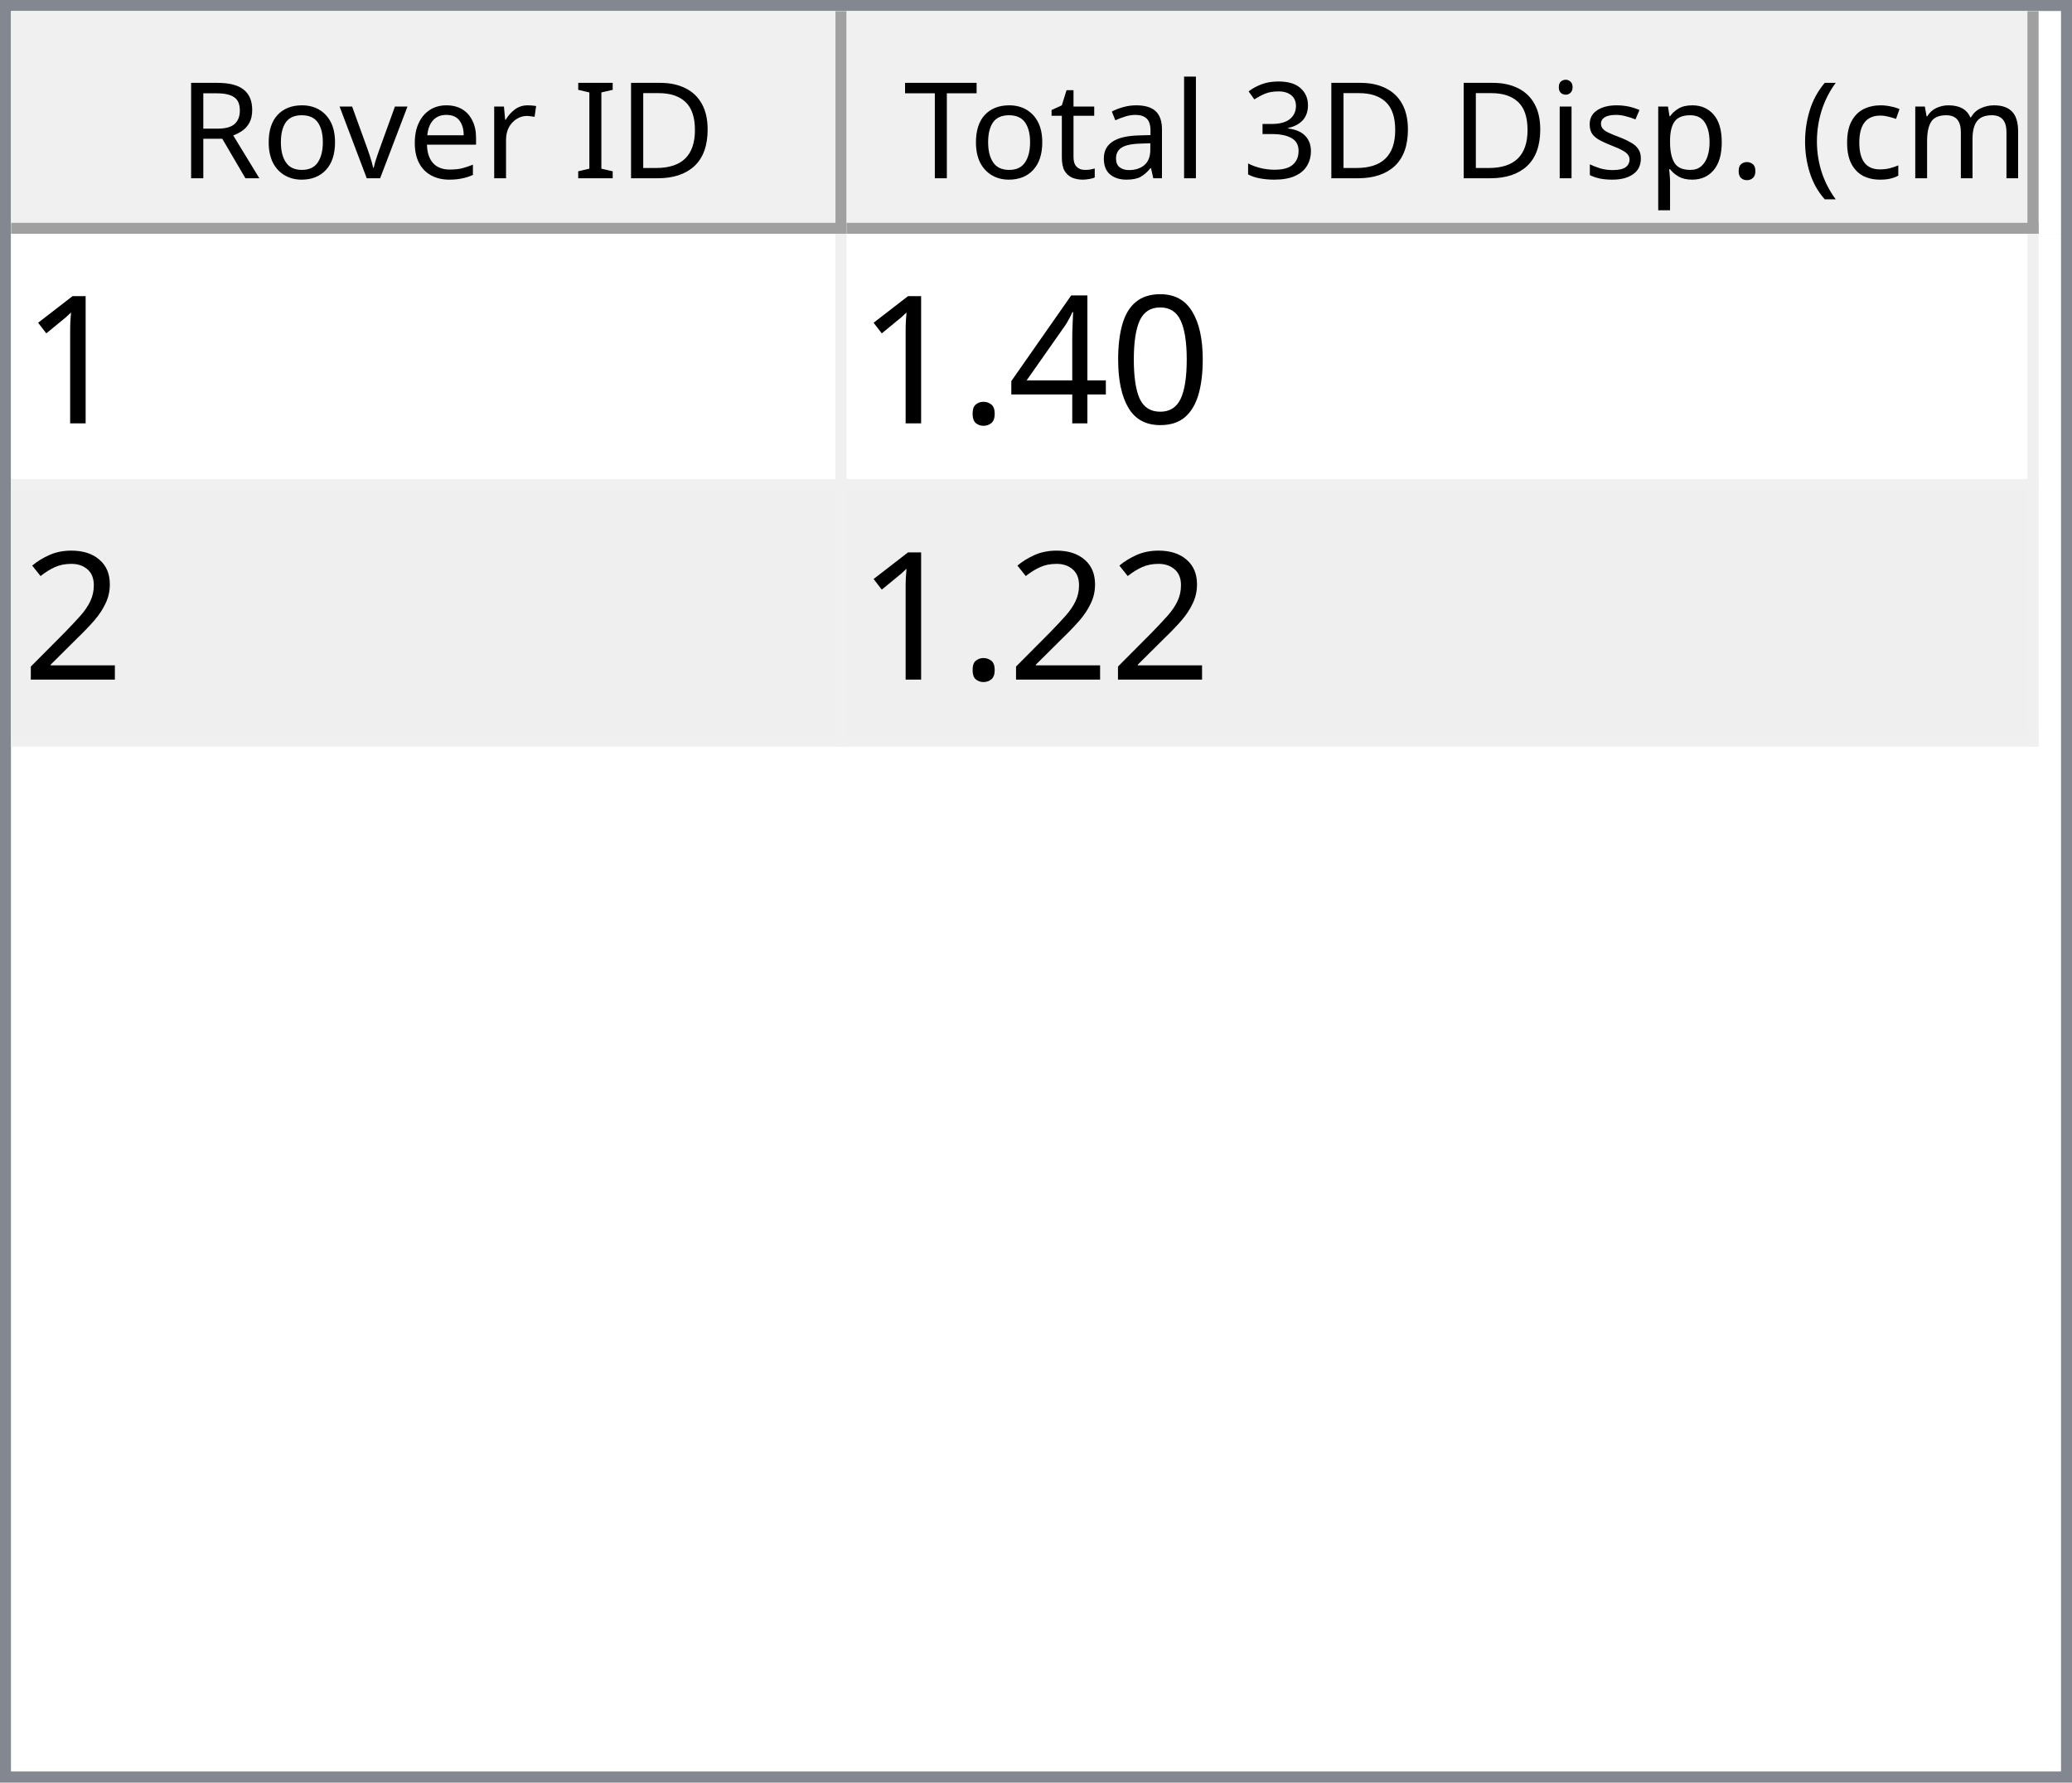
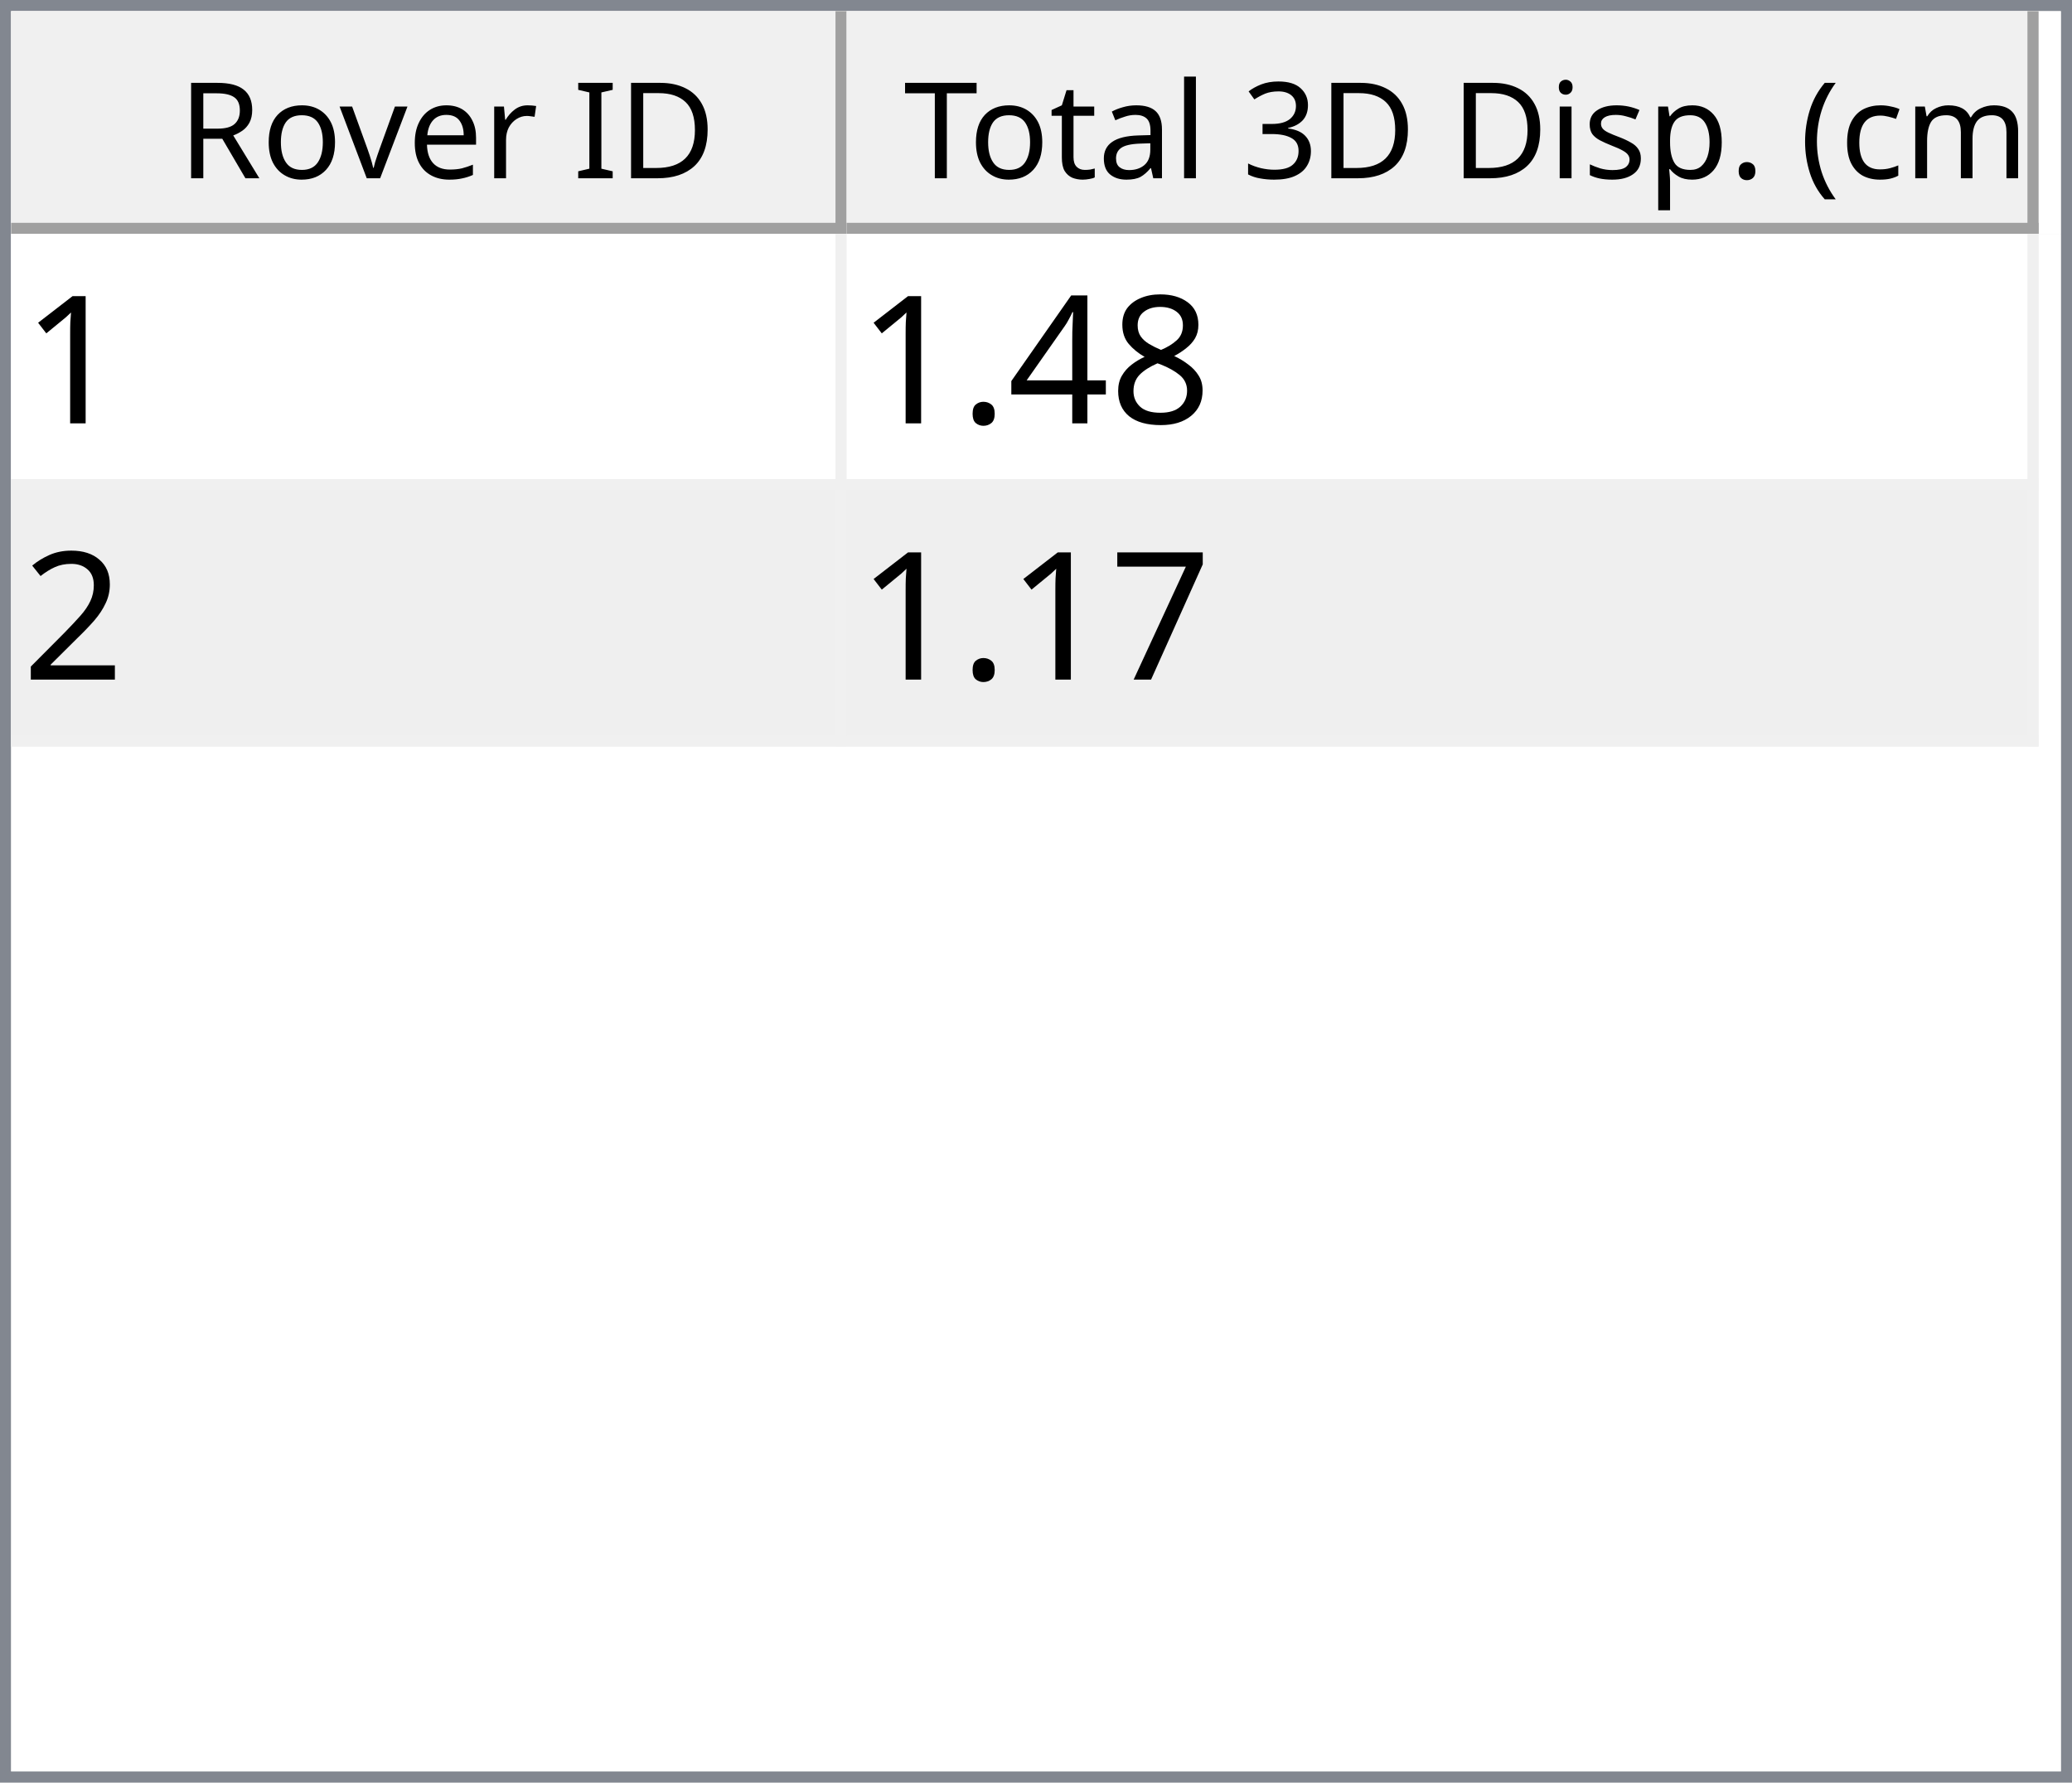
<svg xmlns="http://www.w3.org/2000/svg" style="fill-opacity:1; color-rendering:auto; color-interpolation:auto; text-rendering:auto; stroke:black; stroke-linecap:square; stroke-miterlimit:10; shape-rendering:auto; stroke-opacity:1; fill:black; stroke-dasharray:none; font-weight:normal; stroke-width:1; font-family:'Dialog'; font-style:normal; stroke-linejoin:miter; font-size:12px; stroke-dashoffset:0; image-rendering:auto;" width="186" height="160">
  <defs id="genericDefs" />
  <g>
    <defs id="defs1">
      <clipPath clipPathUnits="userSpaceOnUse" id="clipPath1">
        <path d="M0 0 L186 0 L186 160 L0 160 L0 0 Z" />
      </clipPath>
      <clipPath clipPathUnits="userSpaceOnUse" id="clipPath2">
        <path d="M0 0 L0 160 L186 160 L186 0 Z" />
      </clipPath>
      <clipPath clipPathUnits="userSpaceOnUse" id="clipPath3">
        <path d="M0 0 L0 20 L184 20 L184 0 Z" />
      </clipPath>
      <clipPath clipPathUnits="userSpaceOnUse" id="clipPath4">
        <path d="M0 0 L0 20 L75 20 L75 0 Z" />
      </clipPath>
      <clipPath clipPathUnits="userSpaceOnUse" id="clipPath5">
        <path d="M1 1 L1 19 L74 19 L74 1 Z" />
      </clipPath>
      <clipPath clipPathUnits="userSpaceOnUse" id="clipPath6">
        <path d="M0 0 L0 18 L73 18 L73 0 Z" />
      </clipPath>
      <clipPath clipPathUnits="userSpaceOnUse" id="clipPath7">
        <path d="M-0.5 -0.5 L-0.5 19.5 L74.5 19.5 L74.5 -0.5 Z" />
      </clipPath>
      <clipPath clipPathUnits="userSpaceOnUse" id="clipPath8">
        <path d="M0 0 L0 20 L107 20 L107 0 Z" />
      </clipPath>
      <clipPath clipPathUnits="userSpaceOnUse" id="clipPath9">
        <path d="M1 1 L1 19 L106 19 L106 1 Z" />
      </clipPath>
      <clipPath clipPathUnits="userSpaceOnUse" id="clipPath10">
        <path d="M0 0 L0 18 L105 18 L105 0 Z" />
      </clipPath>
      <clipPath clipPathUnits="userSpaceOnUse" id="clipPath11">
        <path d="M-0.5 -0.5 L-0.5 19.5 L106.5 19.5 L106.5 -0.5 Z" />
      </clipPath>
      <clipPath clipPathUnits="userSpaceOnUse" id="clipPath12">
        <path d="M0 0 L0 138 L184 138 L184 0 Z" />
      </clipPath>
      <clipPath clipPathUnits="userSpaceOnUse" id="clipPath13">
        <path d="M0 0 L0 46 L182 46 L182 0 Z" />
      </clipPath>
      <clipPath clipPathUnits="userSpaceOnUse" id="clipPath14">
        <path d="M-0.5 -0.5 L-0.5 45.5 L181.5 45.5 L181.5 -0.5 Z" />
      </clipPath>
      <clipPath clipPathUnits="userSpaceOnUse" id="clipPath15">
        <path d="M0 0 L0 22 L74 22 L74 0 Z" />
      </clipPath>
      <clipPath clipPathUnits="userSpaceOnUse" id="clipPath16">
        <path d="M0 0 L0 22 L106 22 L106 0 Z" />
      </clipPath>
      <font horiz-adv-x="64.551" id="font1">
        <font-face ascent="107.91" descent="25.098" units-per-em="100" style="font-style:normal; font-family:Segoe UI; font-weight:normal;" />
        <missing-glyph horiz-adv-x="64.551" d="M8.109 0 L8.109 68.266 L56.453 68.266 L56.453 0 L8.109 0 ZM15.328 7.234 L49.219 7.234 L49.219 61.031 L15.328 61.031 L15.328 7.234 Z" />
        <glyph unicode="D" horiz-adv-x="70.117" d="M9.188 0 L9.188 70.016 L28.516 70.016 Q65.531 70.016 65.531 35.891 Q65.531 19.672 55.25 9.836 Q44.969 0 27.734 0 L9.188 0 ZM17.391 62.594 L17.391 7.422 L27.828 7.422 Q41.609 7.422 49.273 14.797 Q56.938 22.172 56.938 35.688 Q56.938 62.594 28.328 62.594 L17.391 62.594 Z" />
        <glyph unicode="I" horiz-adv-x="26.611" d="M17.391 0 L9.188 0 L9.188 70.016 L17.391 70.016 L17.391 0 Z" />
        <glyph unicode=" " horiz-adv-x="27.393" d="" />
        <glyph unicode="r" horiz-adv-x="34.766" d="M34.188 41.891 Q32.078 43.5 28.125 43.5 Q23 43.5 19.555 38.672 Q16.109 33.844 16.109 25.484 L16.109 0 L8.109 0 L8.109 50 L16.109 50 L16.109 39.703 L16.312 39.703 Q18.016 44.969 21.531 47.922 Q25.047 50.875 29.391 50.875 Q32.516 50.875 34.188 50.203 L34.188 41.891 Z" />
        <glyph unicode="e" horiz-adv-x="52.295" d="M48.297 23 L12.984 23 Q13.188 14.656 17.484 10.109 Q21.781 5.562 29.297 5.562 Q37.75 5.562 44.828 11.141 L44.828 3.609 Q38.234 -1.172 27.391 -1.172 Q16.797 -1.172 10.742 5.641 Q4.688 12.453 4.688 24.812 Q4.688 36.469 11.305 43.82 Q17.922 51.172 27.734 51.172 Q37.547 51.172 42.922 44.828 Q48.297 38.484 48.297 27.203 L48.297 23 ZM40.094 29.781 Q40.047 36.719 36.75 40.578 Q33.453 44.438 27.594 44.438 Q21.922 44.438 17.969 40.383 Q14.016 36.328 13.094 29.781 L40.094 29.781 Z" />
        <glyph unicode="v" horiz-adv-x="47.9" d="M47.406 50 L27.484 0 L19.625 0 L0.688 50 L9.469 50 L22.172 13.672 Q23.578 9.672 23.922 6.688 L24.125 6.688 Q24.609 10.453 25.688 13.484 L38.969 50 L47.406 50 Z" />
        <glyph unicode="o" horiz-adv-x="58.594" d="M29 -1.172 Q17.922 -1.172 11.305 5.836 Q4.688 12.844 4.688 24.422 Q4.688 37.016 11.57 44.094 Q18.453 51.172 30.172 51.172 Q41.359 51.172 47.633 44.289 Q53.906 37.406 53.906 25.203 Q53.906 13.234 47.141 6.031 Q40.375 -1.172 29 -1.172 ZM29.594 44.438 Q21.875 44.438 17.383 39.188 Q12.891 33.938 12.891 24.703 Q12.891 15.828 17.43 10.695 Q21.969 5.562 29.594 5.562 Q37.359 5.562 41.531 10.594 Q45.703 15.625 45.703 24.906 Q45.703 34.281 41.531 39.359 Q37.359 44.438 29.594 44.438 Z" />
        <glyph unicode="R" horiz-adv-x="59.814" d="M59.375 0 L49.609 0 L37.891 19.625 Q36.281 22.359 34.766 24.289 Q33.25 26.219 31.664 27.438 Q30.078 28.656 28.25 29.219 Q26.422 29.781 24.125 29.781 L17.391 29.781 L17.391 0 L9.188 0 L9.188 70.016 L30.078 70.016 Q34.672 70.016 38.555 68.867 Q42.438 67.719 45.289 65.375 Q48.141 63.031 49.758 59.547 Q51.375 56.062 51.375 51.375 Q51.375 47.703 50.273 44.656 Q49.172 41.609 47.148 39.211 Q45.125 36.812 42.266 35.133 Q39.406 33.453 35.844 32.516 L35.844 32.328 Q37.594 31.547 38.891 30.547 Q40.188 29.547 41.359 28.18 Q42.531 26.812 43.68 25.078 Q44.828 23.344 46.234 21.047 L59.375 0 ZM17.391 62.594 L17.391 37.203 L28.516 37.203 Q31.594 37.203 34.203 38.133 Q36.812 39.062 38.719 40.797 Q40.625 42.531 41.703 45.047 Q42.781 47.562 42.781 50.688 Q42.781 56.297 39.141 59.445 Q35.5 62.594 28.609 62.594 L17.391 62.594 Z" />
        <glyph unicode=")" horiz-adv-x="30.176" d="M8.297 -15.922 L1.172 -15.922 Q16.406 2.344 16.406 26.812 Q16.406 51.469 1.078 70.016 L8.297 70.016 Q23.531 52.156 23.531 26.703 Q23.531 1.375 8.297 -15.922 Z" />
        <glyph unicode="m" horiz-adv-x="86.133" d="M79.109 0 L71.094 0 L71.094 28.719 Q71.094 37.016 68.531 40.727 Q65.969 44.438 59.906 44.438 Q54.781 44.438 51.195 39.75 Q47.609 35.062 47.609 28.516 L47.609 0 L39.594 0 L39.594 29.688 Q39.594 44.438 28.219 44.438 Q22.953 44.438 19.531 40.016 Q16.109 35.594 16.109 28.516 L16.109 0 L8.109 0 L8.109 50 L16.109 50 L16.109 42.094 L16.312 42.094 Q21.625 51.172 31.844 51.172 Q36.969 51.172 40.773 48.312 Q44.578 45.453 46 40.828 Q51.562 51.172 62.594 51.172 Q79.109 51.172 79.109 30.812 L79.109 0 Z" />
        <glyph unicode="c" horiz-adv-x="46.191" d="M42.188 2.297 Q36.422 -1.172 28.516 -1.172 Q17.828 -1.172 11.258 5.789 Q4.688 12.75 4.688 23.828 Q4.688 36.188 11.766 43.68 Q18.844 51.172 30.672 51.172 Q37.25 51.172 42.281 48.734 L42.281 40.531 Q36.719 44.438 30.375 44.438 Q22.703 44.438 17.797 38.945 Q12.891 33.453 12.891 24.516 Q12.891 15.719 17.508 10.641 Q22.125 5.562 29.891 5.562 Q36.422 5.562 42.188 9.906 L42.188 2.297 Z" />
        <glyph unicode="(" horiz-adv-x="30.176" d="M29.109 -15.922 L21.969 -15.922 Q6.844 1.375 6.844 26.703 Q6.844 52.156 21.969 70.016 L29.203 70.016 Q13.875 51.469 13.875 26.812 Q13.875 2.344 29.109 -15.922 Z" />
        <glyph unicode="." horiz-adv-x="21.68" d="M10.891 -1.078 Q8.641 -1.078 7.055 0.539 Q5.469 2.156 5.469 4.391 Q5.469 6.641 7.055 8.273 Q8.641 9.906 10.891 9.906 Q13.188 9.906 14.797 8.273 Q16.406 6.641 16.406 4.391 Q16.406 2.156 14.797 0.539 Q13.188 -1.078 10.891 -1.078 Z" />
        <glyph unicode="p" horiz-adv-x="58.789" d="M16.312 7.234 L16.109 7.234 L16.109 -23 L8.109 -23 L8.109 50 L16.109 50 L16.109 41.219 L16.312 41.219 Q22.219 51.172 33.594 51.172 Q43.266 51.172 48.688 44.461 Q54.109 37.75 54.109 26.469 Q54.109 13.922 48 6.375 Q41.891 -1.172 31.297 -1.172 Q21.578 -1.172 16.312 7.234 ZM16.109 27.391 L16.109 20.406 Q16.109 14.203 20.141 9.883 Q24.172 5.562 30.375 5.562 Q37.641 5.562 41.773 11.133 Q45.906 16.703 45.906 26.609 Q45.906 34.969 42.047 39.703 Q38.188 44.438 31.594 44.438 Q24.609 44.438 20.359 39.578 Q16.109 34.719 16.109 27.391 Z" />
        <glyph unicode="s" horiz-adv-x="42.432" d="M5.078 1.812 L5.078 10.406 Q11.625 5.562 19.484 5.562 Q30.031 5.562 30.031 12.594 Q30.031 14.594 29.125 15.992 Q28.219 17.391 26.68 18.461 Q25.141 19.531 23.07 20.383 Q21 21.234 18.609 22.172 Q15.281 23.484 12.766 24.828 Q10.25 26.172 8.57 27.859 Q6.891 29.547 6.031 31.695 Q5.172 33.844 5.172 36.719 Q5.172 40.234 6.789 42.945 Q8.406 45.656 11.086 47.484 Q13.766 49.312 17.211 50.242 Q20.656 51.172 24.312 51.172 Q30.812 51.172 35.938 48.922 L35.938 40.828 Q30.422 44.438 23.25 44.438 Q21 44.438 19.195 43.922 Q17.391 43.406 16.094 42.477 Q14.797 41.547 14.086 40.258 Q13.375 38.969 13.375 37.406 Q13.375 35.453 14.086 34.133 Q14.797 32.812 16.164 31.789 Q17.531 30.766 19.484 29.938 Q21.438 29.109 23.922 28.125 Q27.25 26.859 29.883 25.516 Q32.516 24.172 34.375 22.484 Q36.234 20.797 37.234 18.602 Q38.234 16.406 38.234 13.375 Q38.234 9.672 36.602 6.938 Q34.969 4.203 32.234 2.398 Q29.5 0.594 25.93 -0.289 Q22.359 -1.172 18.453 -1.172 Q10.75 -1.172 5.078 1.812 Z" />
        <glyph unicode="i" horiz-adv-x="24.219" d="M12.203 62.703 Q10.062 62.703 8.547 64.164 Q7.031 65.625 7.031 67.875 Q7.031 70.125 8.547 71.609 Q10.062 73.094 12.203 73.094 Q14.406 73.094 15.945 71.609 Q17.484 70.125 17.484 67.875 Q17.484 65.719 15.945 64.211 Q14.406 62.703 12.203 62.703 ZM16.109 0 L8.109 0 L8.109 50 L16.109 50 L16.109 0 Z" />
        <glyph unicode="3" horiz-adv-x="53.906" d="M46.531 19.828 Q46.531 15.094 44.75 11.211 Q42.969 7.328 39.719 4.57 Q36.469 1.812 31.93 0.297 Q27.391 -1.219 21.922 -1.219 Q11.922 -1.219 6 2.594 L6 11.188 Q13.094 5.609 22.219 5.609 Q25.875 5.609 28.828 6.539 Q31.781 7.469 33.906 9.227 Q36.031 10.984 37.18 13.477 Q38.328 15.969 38.328 19.094 Q38.328 32.812 18.797 32.812 L12.984 32.812 L12.984 39.594 L18.5 39.594 Q35.797 39.594 35.797 52.484 Q35.797 64.406 22.609 64.406 Q15.188 64.406 8.688 59.422 L8.688 67.188 Q15.375 71.188 24.609 71.188 Q29 71.188 32.57 69.969 Q36.141 68.75 38.68 66.555 Q41.219 64.359 42.609 61.281 Q44 58.203 44 54.5 Q44 40.672 30.031 36.719 L30.031 36.531 Q33.594 36.141 36.625 34.797 Q39.656 33.453 41.852 31.305 Q44.047 29.156 45.289 26.25 Q46.531 23.344 46.531 19.828 Z" />
        <glyph unicode="l" horiz-adv-x="24.219" d="M16.109 0 L8.109 0 L8.109 74.031 L16.109 74.031 L16.109 0 Z" />
        <glyph unicode="a" horiz-adv-x="50.879" d="M43.891 0 L35.891 0 L35.891 7.812 L35.688 7.812 Q30.469 -1.172 20.312 -1.172 Q12.844 -1.172 8.617 2.781 Q4.391 6.734 4.391 13.281 Q4.391 27.297 20.906 29.594 L35.891 31.688 Q35.891 44.438 25.594 44.438 Q16.547 44.438 9.281 38.281 L9.281 46.484 Q16.656 51.172 26.266 51.172 Q43.891 51.172 43.891 32.516 L43.891 0 ZM35.891 25.297 L23.828 23.641 Q18.266 22.859 15.43 20.875 Q12.594 18.891 12.594 13.875 Q12.594 10.203 15.211 7.883 Q17.828 5.562 22.172 5.562 Q28.125 5.562 32.008 9.742 Q35.891 13.922 35.891 20.312 L35.891 25.297 Z" />
        <glyph unicode="t" horiz-adv-x="33.887" d="M31.297 0.484 Q28.469 -1.078 23.828 -1.078 Q10.688 -1.078 10.688 13.578 L10.688 43.172 L2.094 43.172 L2.094 50 L10.688 50 L10.688 62.203 L18.703 64.797 L18.703 50 L31.297 50 L31.297 43.172 L18.703 43.172 L18.703 14.984 Q18.703 9.969 20.414 7.82 Q22.125 5.672 26.078 5.672 Q29.109 5.672 31.297 7.328 L31.297 0.484 Z" />
        <glyph unicode="T" horiz-adv-x="52.393" d="M50.594 62.594 L30.375 62.594 L30.375 0 L22.172 0 L22.172 62.594 L2 62.594 L2 70.016 L50.594 70.016 L50.594 62.594 Z" />
      </font>
      <font horiz-adv-x="75.0" id="font2">
        <font-face ascent="100.537" descent="21.973" units-per-em="100" style="font-style:normal; font-family:sans-serif; font-weight:normal;" />
        <missing-glyph horiz-adv-x="75.0" d="M12.5 0 L12.5 62.5 L62.5 62.5 L62.5 0 L12.5 0 ZM14.062 1.562 L60.938 1.562 L60.938 60.938 L14.062 60.938 L14.062 1.562 Z" />
        <glyph unicode="1" horiz-adv-x="55.615" d="M37.25 0 L28.469 0 L28.469 56 Q25.297 52.984 20.141 49.953 Q14.984 46.922 10.891 45.406 L10.891 53.906 Q18.266 57.375 23.781 62.305 Q29.297 67.234 31.594 71.875 L37.25 71.875 L37.25 0 Z" />
-         <glyph unicode="0" horiz-adv-x="55.615" d="M4.156 35.297 Q4.156 48 6.766 55.742 Q9.375 63.484 14.523 67.68 Q19.672 71.875 27.484 71.875 Q33.25 71.875 37.594 69.555 Q41.938 67.234 44.773 62.867 Q47.609 58.5 49.219 52.227 Q50.828 45.953 50.828 35.297 Q50.828 22.703 48.242 14.969 Q45.656 7.234 40.508 3.008 Q35.359 -1.219 27.484 -1.219 Q17.141 -1.219 11.234 6.203 Q4.156 15.141 4.156 35.297 ZM13.188 35.297 Q13.188 17.672 17.312 11.836 Q21.438 6 27.484 6 Q33.547 6 37.672 11.859 Q41.797 17.719 41.797 35.297 Q41.797 52.984 37.672 58.789 Q33.547 64.594 27.391 64.594 Q21.344 64.594 17.719 59.469 Q13.188 52.938 13.188 35.297 Z" />
+         <glyph unicode="8" horiz-adv-x="55.615" d="M17.672 38.812 Q12.203 40.828 9.57 44.539 Q6.938 48.25 6.938 53.422 Q6.938 61.234 12.555 66.555 Q18.172 71.875 27.484 71.875 Q36.859 71.875 42.578 66.43 Q48.297 60.984 48.297 53.172 Q48.297 48.188 45.68 44.508 Q43.062 40.828 37.75 38.812 Q44.344 36.672 47.781 31.883 Q51.219 27.094 51.219 20.453 Q51.219 11.281 44.727 5.031 Q38.234 -1.219 27.641 -1.219 Q17.047 -1.219 10.547 5.055 Q4.047 11.328 4.047 20.703 Q4.047 27.688 7.594 32.398 Q11.141 37.109 17.672 38.812 ZM15.922 53.719 Q15.922 48.641 19.195 45.414 Q22.469 42.188 27.688 42.188 Q32.766 42.188 36.016 45.383 Q39.266 48.578 39.266 53.219 Q39.266 58.062 35.914 61.359 Q32.562 64.656 27.594 64.656 Q22.562 64.656 19.242 61.43 Q15.922 58.203 15.922 53.719 ZM13.094 20.656 Q13.094 16.891 14.875 13.375 Q16.656 9.859 20.172 7.93 Q23.688 6 27.734 6 Q34.031 6 38.133 10.055 Q42.234 14.109 42.234 20.359 Q42.234 26.703 38.016 30.859 Q33.797 35.016 27.438 35.016 Q21.234 35.016 17.164 30.914 Q13.094 26.812 13.094 20.656 Z" />
        <glyph unicode="4" horiz-adv-x="55.615" d="M32.328 0 L32.328 17.141 L1.266 17.141 L1.266 25.203 L33.938 71.578 L41.109 71.578 L41.109 25.203 L50.781 25.203 L50.781 17.141 L41.109 17.141 L41.109 0 L32.328 0 ZM32.328 25.203 L32.328 57.469 L9.906 25.203 L32.328 25.203 Z" />
        <glyph unicode="." horiz-adv-x="27.783" d="M9.078 0 L9.078 10.016 L19.094 10.016 L19.094 0 L9.078 0 Z" />
        <glyph unicode="2" horiz-adv-x="55.615" d="M50.344 8.453 L50.344 0 L3.031 0 Q2.938 3.172 4.047 6.109 Q5.859 10.938 9.836 15.625 Q13.812 20.312 21.344 26.469 Q33.016 36.031 37.117 41.625 Q41.219 47.219 41.219 52.203 Q41.219 57.422 37.477 61.008 Q33.734 64.594 27.734 64.594 Q21.391 64.594 17.578 60.789 Q13.766 56.984 13.719 50.25 L4.688 51.172 Q5.609 61.281 11.664 66.578 Q17.719 71.875 27.938 71.875 Q38.234 71.875 44.242 66.164 Q50.25 60.453 50.25 52 Q50.25 47.703 48.492 43.555 Q46.734 39.406 42.656 34.812 Q38.578 30.219 29.109 22.219 Q21.188 15.578 18.945 13.211 Q16.703 10.844 15.234 8.453 L50.344 8.453 Z" />
+         <glyph unicode="7" horiz-adv-x="55.615" d="M4.734 62.203 L4.734 70.656 L51.078 70.656 L51.078 63.812 Q44.234 56.547 37.523 44.484 Q30.812 32.422 27.156 19.672 Q24.516 10.688 23.781 0 L14.75 0 Q14.891 8.453 18.062 20.414 Q21.234 32.375 27.172 43.484 Q33.109 54.594 39.797 62.203 L4.734 62.203 Z" />
      </font>
    </defs>
    <g style="fill:white; stroke:white;">
      <rect x="0" y="0" width="186" style="clip-path:url(#clipPath1); stroke:none;" height="160" />
    </g>
    <g style="fill:white; text-rendering:optimizeSpeed; color-rendering:optimizeSpeed; image-rendering:optimizeSpeed; shape-rendering:crispEdges; stroke:white; color-interpolation:sRGB;">
      <rect x="0" width="186" height="160" y="0" style="stroke:none;" />
      <path style="stroke:none;" d="M0 160 L186 160 L186 0 L0 0 Z" />
    </g>
    <g style="fill:rgb(240,240,240); font-family:'Segoe UI'; stroke:rgb(240,240,240);">
      <rect x="0" y="0" width="186" style="clip-path:url(#clipPath2); stroke:none;" height="160" />
    </g>
    <g style="fill:rgb(130,135,144); font-family:'Segoe UI'; stroke:rgb(130,135,144);">
      <path d="M0 0 L186 0 L186 160 L0 160 L0 0 ZM1 1 L185 1 L185 159 L1 159 L1 1 Z" style="fill-rule:evenodd; clip-path:url(#clipPath2); stroke:none;" />
    </g>
    <g style="fill:white; font-family:'Segoe UI'; stroke:white;" transform="translate(1,1)">
      <rect x="0" y="0" width="184" style="clip-path:url(#clipPath3); stroke:none;" height="20" />
    </g>
    <g style="fill:rgb(240,240,240); font-family:'Segoe UI'; stroke:rgb(240,240,240);" transform="translate(1,1)">
      <rect x="0" y="0" width="75" style="clip-path:url(#clipPath4); stroke:none;" height="20" />
    </g>
    <g style="font-family:'Segoe UI';" transform="translate(2,2)">
      <text x="14" xml:space="preserve" y="14" style="clip-path:url(#clipPath6); stroke:none;">Rover ID</text>
    </g>
    <g style="fill:rgb(160,160,160); font-family:'Segoe UI'; stroke:rgb(160,160,160); stroke-linejoin:bevel;" transform="translate(1.5,1.5)">
      <line x1="74" x2="74" y1="0" style="fill:none; clip-path:url(#clipPath7);" y2="19" />
    </g>
    <g style="fill:rgb(160,160,160); font-family:'Segoe UI'; stroke:rgb(160,160,160); stroke-linejoin:bevel;" transform="matrix(1,0,0,1,1,1) translate(0.5,0.5)">
      <line x1="0" x2="74" y1="19" style="fill:none; clip-path:url(#clipPath7);" y2="19" />
    </g>
    <g style="fill:rgb(240,240,240); font-family:'Segoe UI'; stroke:rgb(240,240,240);" transform="translate(76,1)">
      <rect x="0" y="0" width="107" style="clip-path:url(#clipPath8); stroke:none;" height="20" />
    </g>
    <g style="font-family:'Segoe UI';" transform="translate(77,2)">
      <text x="1" xml:space="preserve" y="14" style="clip-path:url(#clipPath10); stroke:none;"> Total 3D Disp. (cm)</text>
    </g>
    <g style="fill:rgb(160,160,160); font-family:'Segoe UI'; stroke:rgb(160,160,160); stroke-linejoin:bevel;" transform="translate(76.5,1.5)">
      <line x1="106" x2="106" y1="0" style="fill:none; clip-path:url(#clipPath11);" y2="19" />
    </g>
    <g style="fill:rgb(160,160,160); font-family:'Segoe UI'; stroke:rgb(160,160,160); stroke-linejoin:bevel;" transform="matrix(1,0,0,1,76,1) translate(0.5,0.5)">
      <line x1="0" x2="106" y1="19" style="fill:none; clip-path:url(#clipPath11);" y2="19" />
    </g>
    <g style="fill:white; font-family:'Segoe UI'; stroke:white;" transform="translate(1,21)">
      <rect x="0" y="0" width="184" style="clip-path:url(#clipPath12); stroke:none;" height="138" />
    </g>
    <g style="fill:rgb(240,240,240); font-size:16px; font-family:sans-serif; stroke:rgb(240,240,240);" transform="translate(1,21)">
      <rect x="0" y="0" width="182" style="clip-path:url(#clipPath13); stroke:none;" height="46" />
      <line transform="translate(0.5,0.5)" x1="0" x2="181" y1="22" style="clip-path:url(#clipPath14); fill:none; stroke-linejoin:bevel;" y2="22" />
    </g>
    <g transform="matrix(1,0,0,1,1,21) translate(0.5,0.5)" style="fill:rgb(240,240,240); font-size:16px; font-family:sans-serif; stroke:rgb(240,240,240); stroke-linejoin:bevel;">
      <line x1="0" x2="181" y1="45" style="fill:none; clip-path:url(#clipPath14);" y2="45" />
    </g>
    <g transform="matrix(1,0,0,1,1,21) translate(0.5,0.5)" style="fill:rgb(240,240,240); font-size:16px; font-family:sans-serif; stroke:rgb(240,240,240); stroke-linejoin:bevel;">
      <line x1="74" x2="74" y1="0" style="fill:none; clip-path:url(#clipPath14);" y2="45" />
    </g>
    <g transform="matrix(1,0,0,1,1,21) translate(0.5,0.5)" style="fill:rgb(240,240,240); font-size:16px; font-family:sans-serif; stroke:rgb(240,240,240); stroke-linejoin:bevel;">
      <line x1="181" x2="181" y1="0" style="fill:none; clip-path:url(#clipPath14);" y2="45" />
    </g>
    <g style="fill:white; font-size:16px; font-family:sans-serif; stroke:white;" transform="matrix(1,0,0,1,1,21)">
      <rect x="0" y="0" width="74" style="clip-path:url(#clipPath15); stroke:none;" height="22" />
      <text x="1" y="17" style="fill:black; clip-path:url(#clipPath15); stroke:none;" xml:space="preserve">1</text>
    </g>
    <g style="fill:white; font-size:16px; font-family:sans-serif; stroke:white;" transform="matrix(1,0,0,1,1,21) translate(75,0)">
      <rect x="0" y="0" width="106" style="clip-path:url(#clipPath16); stroke:none;" height="22" />
-       <text x="1" y="17" style="fill:black; clip-path:url(#clipPath16); stroke:none;" xml:space="preserve">1.40</text>
+       <text x="1" y="17" style="fill:black; clip-path:url(#clipPath16); stroke:none;" xml:space="preserve">1.48</text>
    </g>
    <g style="fill:rgb(239,239,239); font-size:16px; font-family:sans-serif; stroke:rgb(239,239,239);" transform="matrix(1,0,0,1,1,21) translate(0,23)">
      <rect x="0" y="0" width="74" style="clip-path:url(#clipPath15); stroke:none;" height="22" />
      <text x="1" y="17" style="fill:black; clip-path:url(#clipPath15); stroke:none;" xml:space="preserve">2</text>
    </g>
    <g style="fill:rgb(239,239,239); font-size:16px; font-family:sans-serif; stroke:rgb(239,239,239);" transform="matrix(1,0,0,1,1,21) translate(75,23)">
      <rect x="0" y="0" width="106" style="clip-path:url(#clipPath16); stroke:none;" height="22" />
-       <text x="1" y="17" style="fill:black; clip-path:url(#clipPath16); stroke:none;" xml:space="preserve">1.22</text>
+       <text x="1" y="17" style="fill:black; clip-path:url(#clipPath16); stroke:none;" xml:space="preserve">1.17</text>
    </g>
  </g>
</svg>
